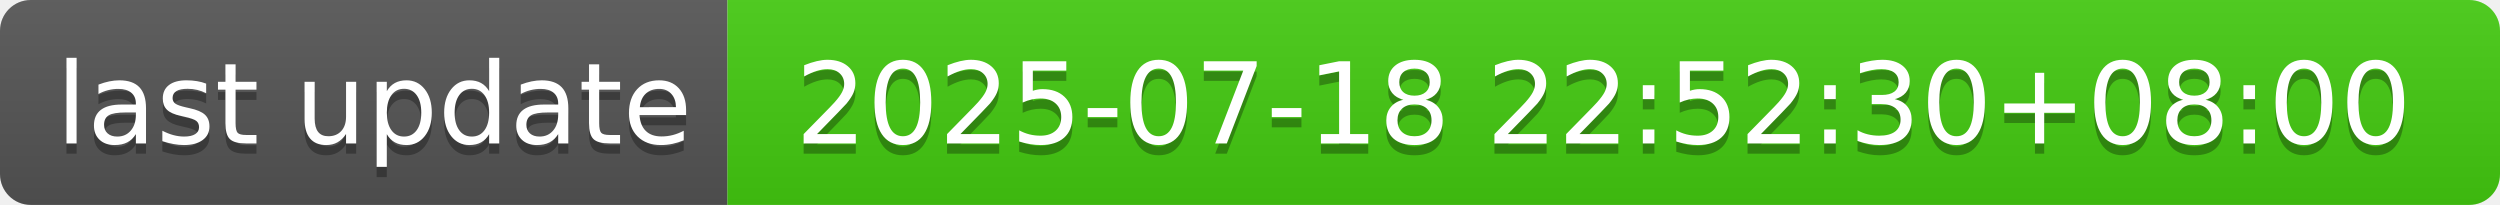
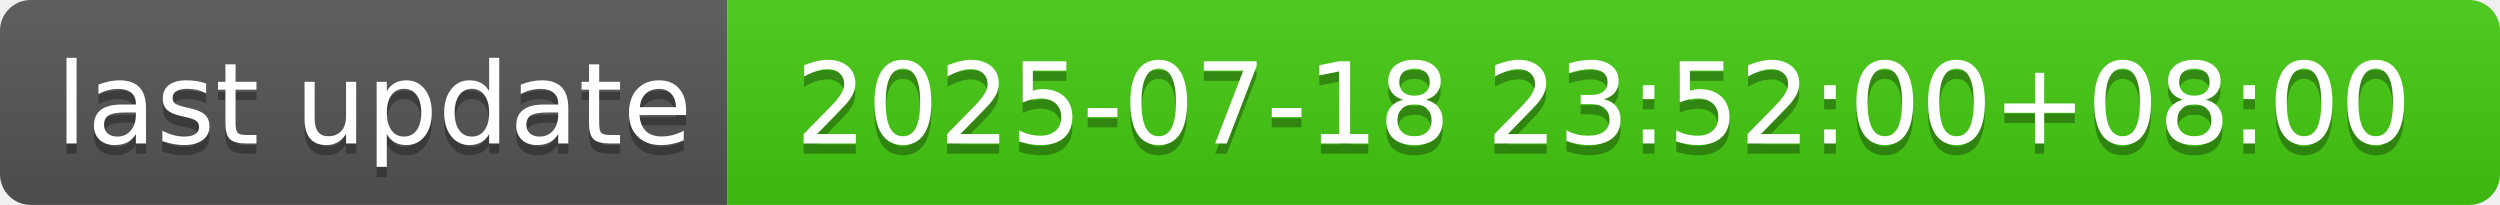
- <svg xmlns="http://www.w3.org/2000/svg" width="244" height="20" role="img" aria-label="last update: 2025-07-18 22:52:30+08:00">
+ <svg xmlns="http://www.w3.org/2000/svg" width="244" height="20" role="img" aria-label="last update: 2025-07-18 23:52:00+08:00">
  <linearGradient id="s" x2="0" y2="100%">
    <stop offset="0" stop-color="#bbb" stop-opacity=".1" />
    <stop offset="1" stop-opacity=".1" />
  </linearGradient>
  <clipPath id="r">
    <rect width="244" height="20" rx="3" fill="#fff" />
  </clipPath>
  <g clip-path="url(#r)">
    <rect width="71" height="20" fill="#555" />
    <rect x="71" width="173" height="20" fill="#4c1" />
    <rect width="244" height="20" fill="url(#s)" />
  </g>
  <g fill="#fff" text-anchor="middle" font-family="Verdana,Geneva,DejaVu Sans,sans-serif" text-rendering="geometricPrecision" font-size="110">
    <text aria-hidden="true" x="365" y="150" fill="#010101" fill-opacity=".3" transform="scale(.1)" textLength="610">last update</text>
    <text x="365" y="140" transform="scale(.1)" fill="#fff" textLength="610">last update</text>
-     <text aria-hidden="true" x="1565" y="150" fill="#010101" fill-opacity=".3" transform="scale(.1)" textLength="1630">2025-07-18 22:52:30+08:00</text>
-     <text x="1565" y="140" transform="scale(.1)" fill="#fff" textLength="1630">2025-07-18 22:52:30+08:00</text>
+     <text aria-hidden="true" x="1565" y="150" fill="#010101" fill-opacity=".3" transform="scale(.1)" textLength="1630">2025-07-18 23:52:00+08:00</text>
+     <text x="1565" y="140" transform="scale(.1)" fill="#fff" textLength="1630">2025-07-18 23:52:00+08:00</text>
  </g>
</svg>
